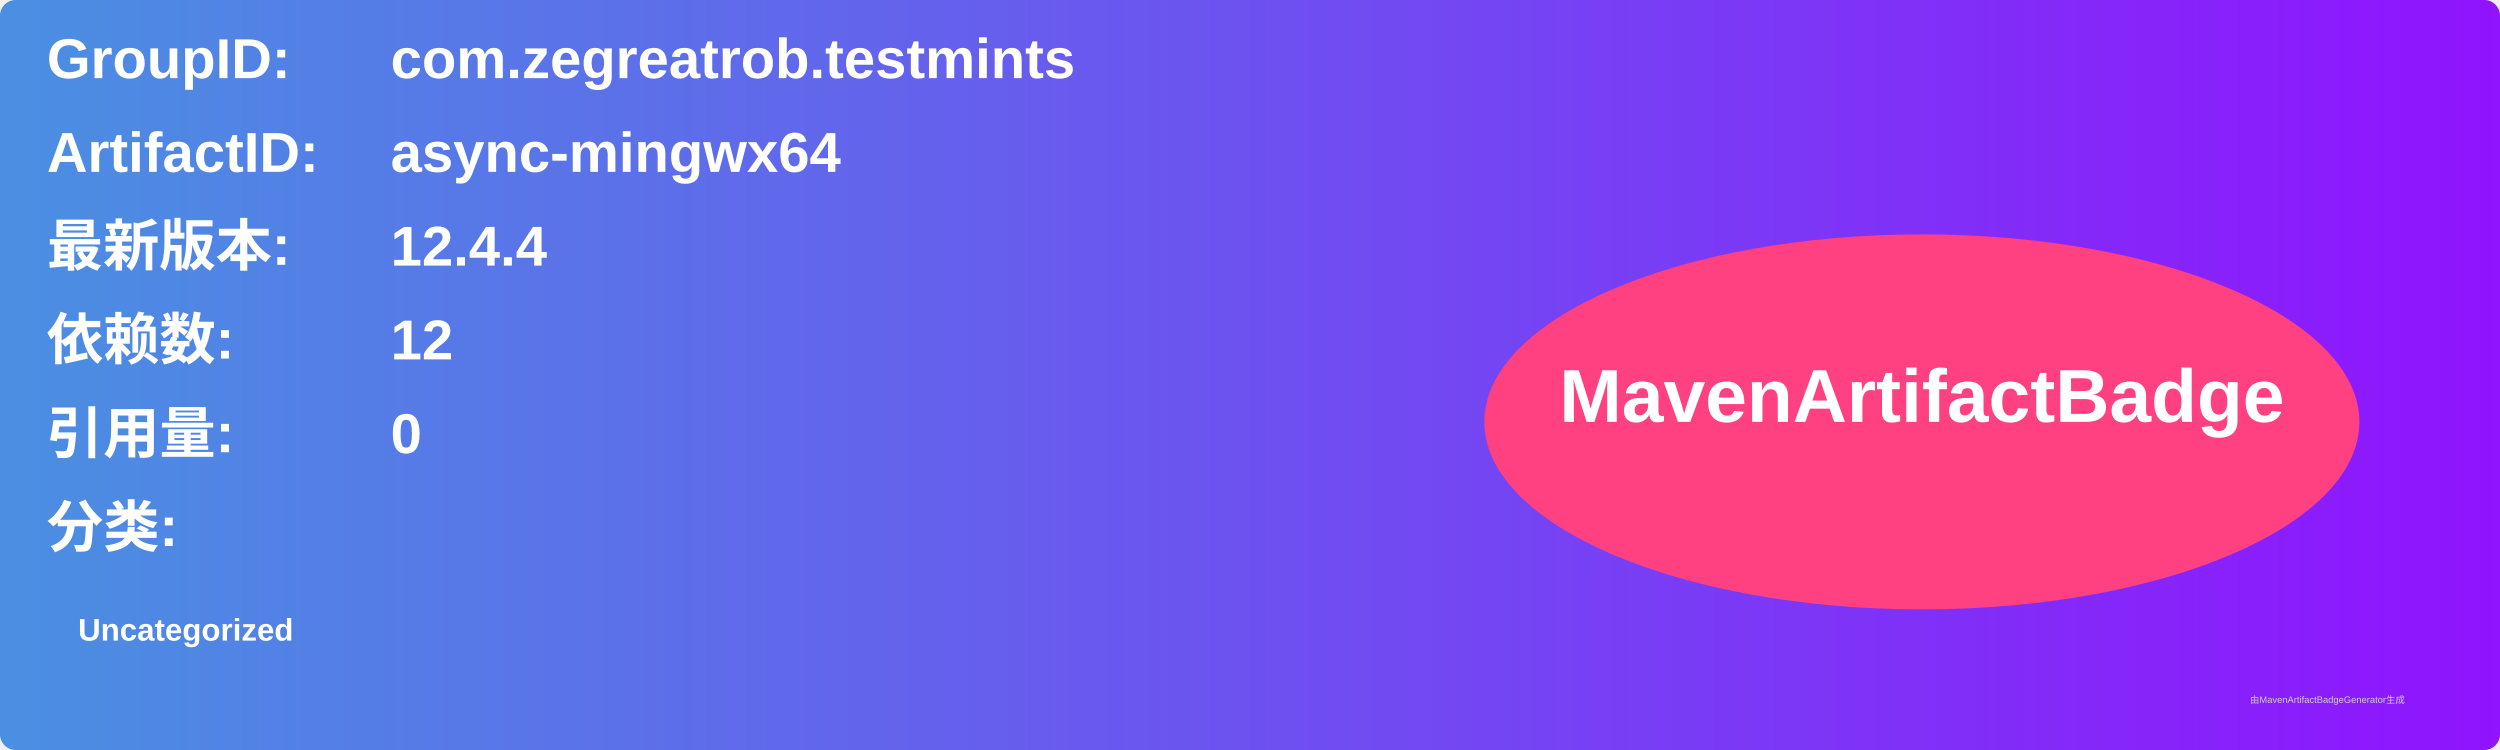
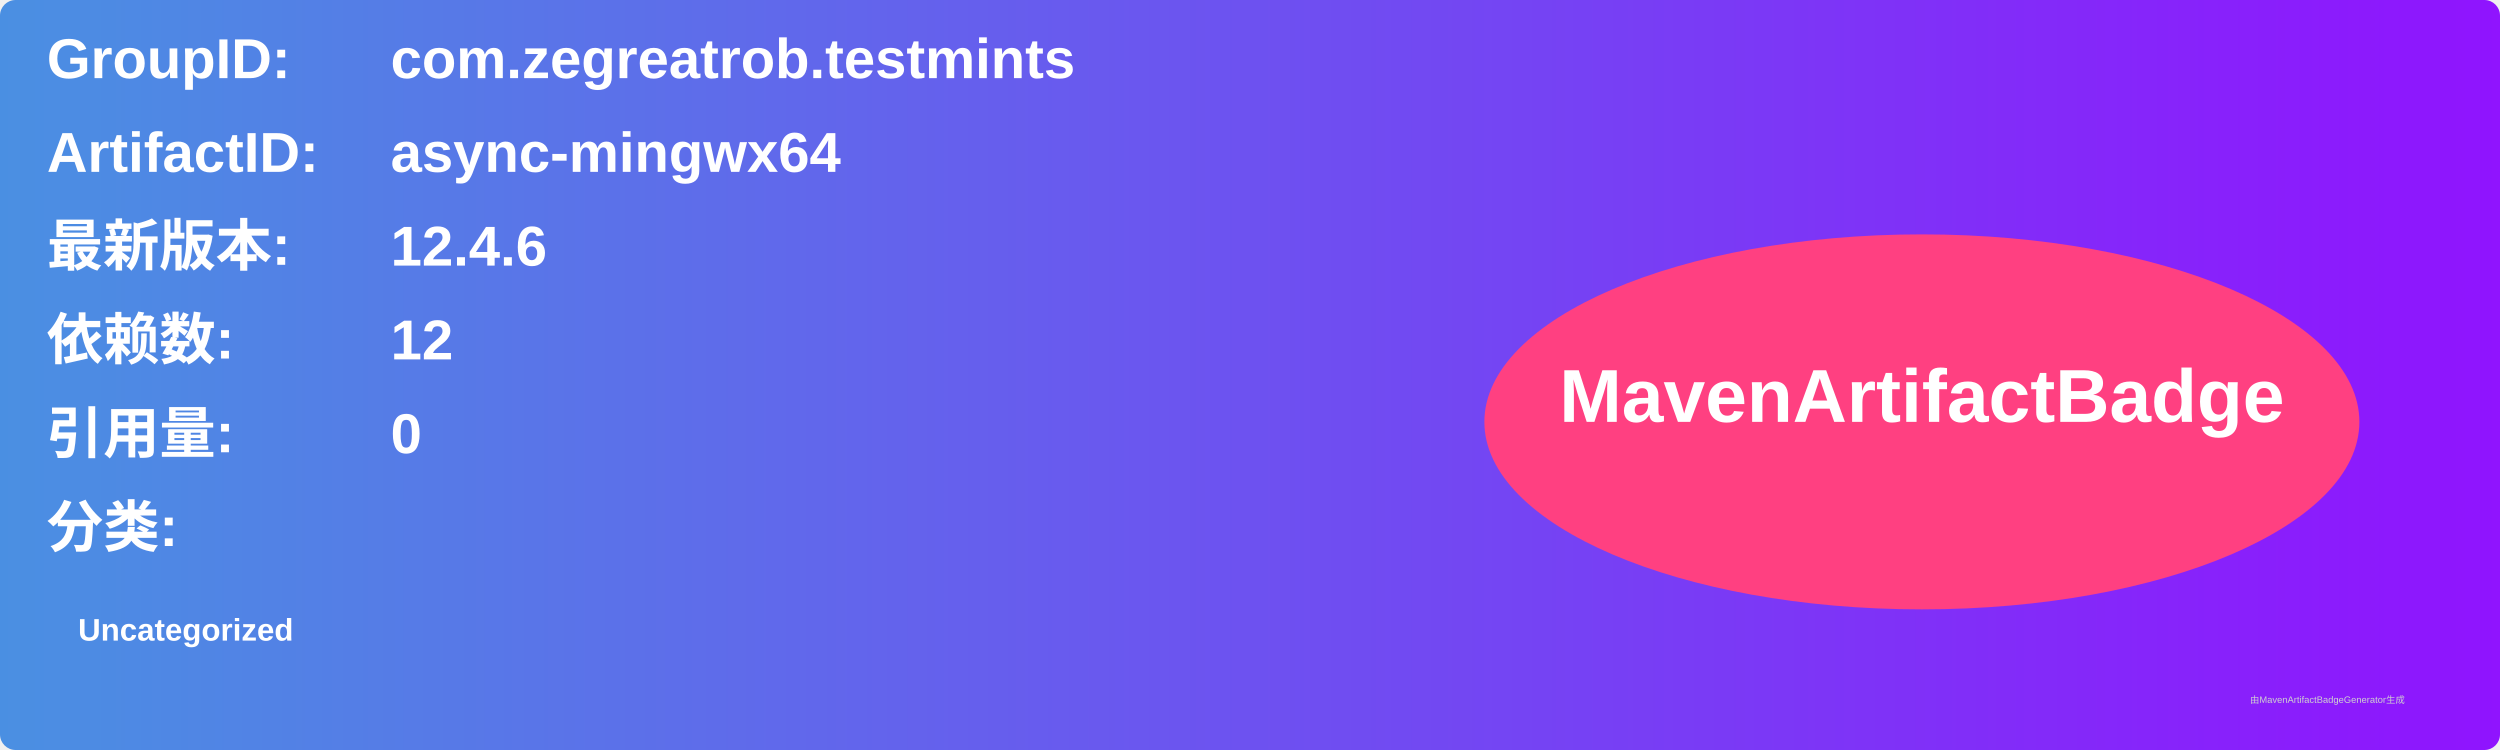
<svg xmlns="http://www.w3.org/2000/svg" width="800" height="240" viewBox="0 0 800 240">
  <linearGradient id="grad" x1="0%" y1="0%" x2="100%" y2="0%">
    <stop offset="0%" stop-color="#4a90e2" />
    <stop offset="100%" stop-color="#9013fe" />
  </linearGradient>
  <rect width="100%" height="100%" rx="5" ry="5" fill="url(#grad)" />
  <g transform="translate(15, 15)">
    <text x="0" y="10" font-family="Arial" font-size="18" fill="white" font-weight="bold" width="260">GroupID:</text>
    <text x="110" y="10" font-family="Arial" font-size="18" fill="white" font-weight="bold" width="460">com.zegreatrob.testmints</text>
    <text x="0" y="40" font-family="Arial" font-size="18" fill="white" font-weight="bold" width="260">ArtifactID:</text>
    <text x="110" y="40" font-family="Arial" font-size="18" fill="white" font-weight="bold" width="460">async-mingwx64</text>
    <text x="0" y="70" font-family="Arial" font-size="18" fill="white" font-weight="bold">最新版本:</text>
    <text x="110" y="70" font-family="Arial" font-size="18" fill="white" font-weight="bold">
-       <tspan font-weight="bold">12.4.4</tspan>
+       <tspan font-weight="bold">12.4.6</tspan>
    </text>
    <text x="0" y="100" font-family="Arial" font-size="18" fill="white" font-weight="bold">依赖数: </text>
    <text x="110" y="100" font-family="Arial" font-size="18" fill="white">
      <tspan font-weight="bold">12</tspan>
    </text>
    <text x="0" y="130" font-family="Arial" font-size="18" fill="white" font-weight="bold">引用量: </text>
    <text x="110" y="130" font-family="Arial" font-size="18" fill="white">
      <tspan font-weight="bold">0</tspan>
    </text>
    <text x="0" y="160" font-family="Arial" font-size="18" fill="white" font-weight="bold">分类:</text>
    <text x="10" y="190" font-family="Arial" font-size="10" fill="white">
      <tspan font-weight="bold">Uncategorized</tspan>
    </text>
    <ellipse cx="600" cy="120" rx="140" ry="60" fill="#ff4081" />
    <text x="600" y="120" text-anchor="middle" font-family="Arial" font-size="24" fill="white" font-weight="bold">MavenArtifactBadge</text>
  </g>
  <text x="720" y="225" font-family="Arial" font-size="3" fill="#d0d0d0">由MavenArtifactBadgeGenerator生成</text>
</svg>
